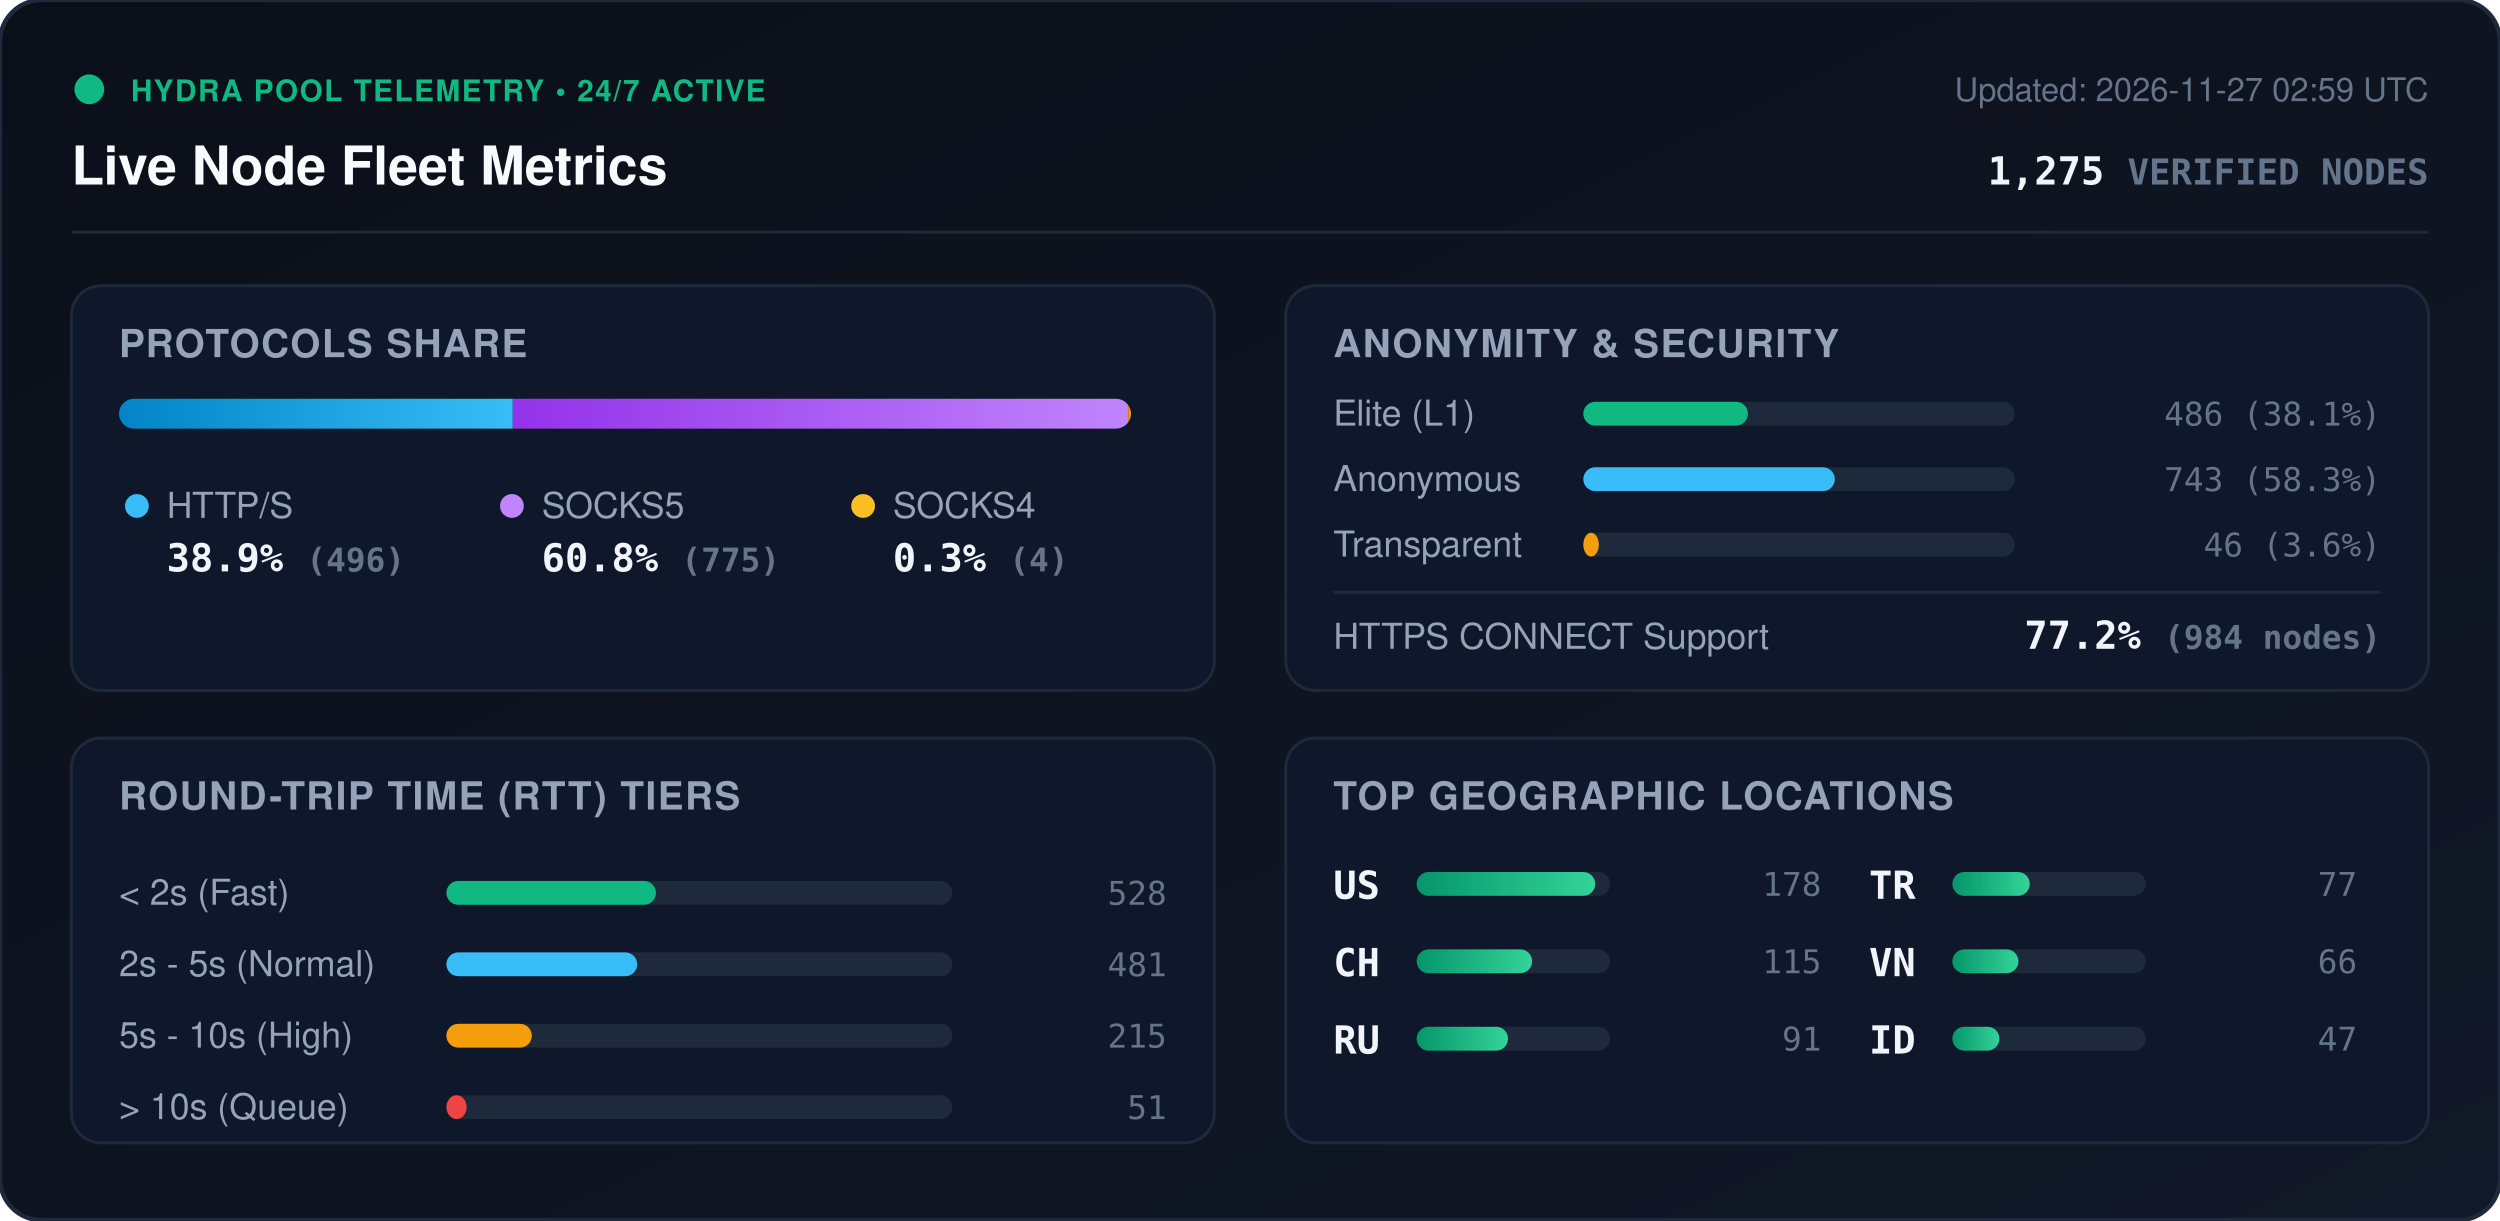
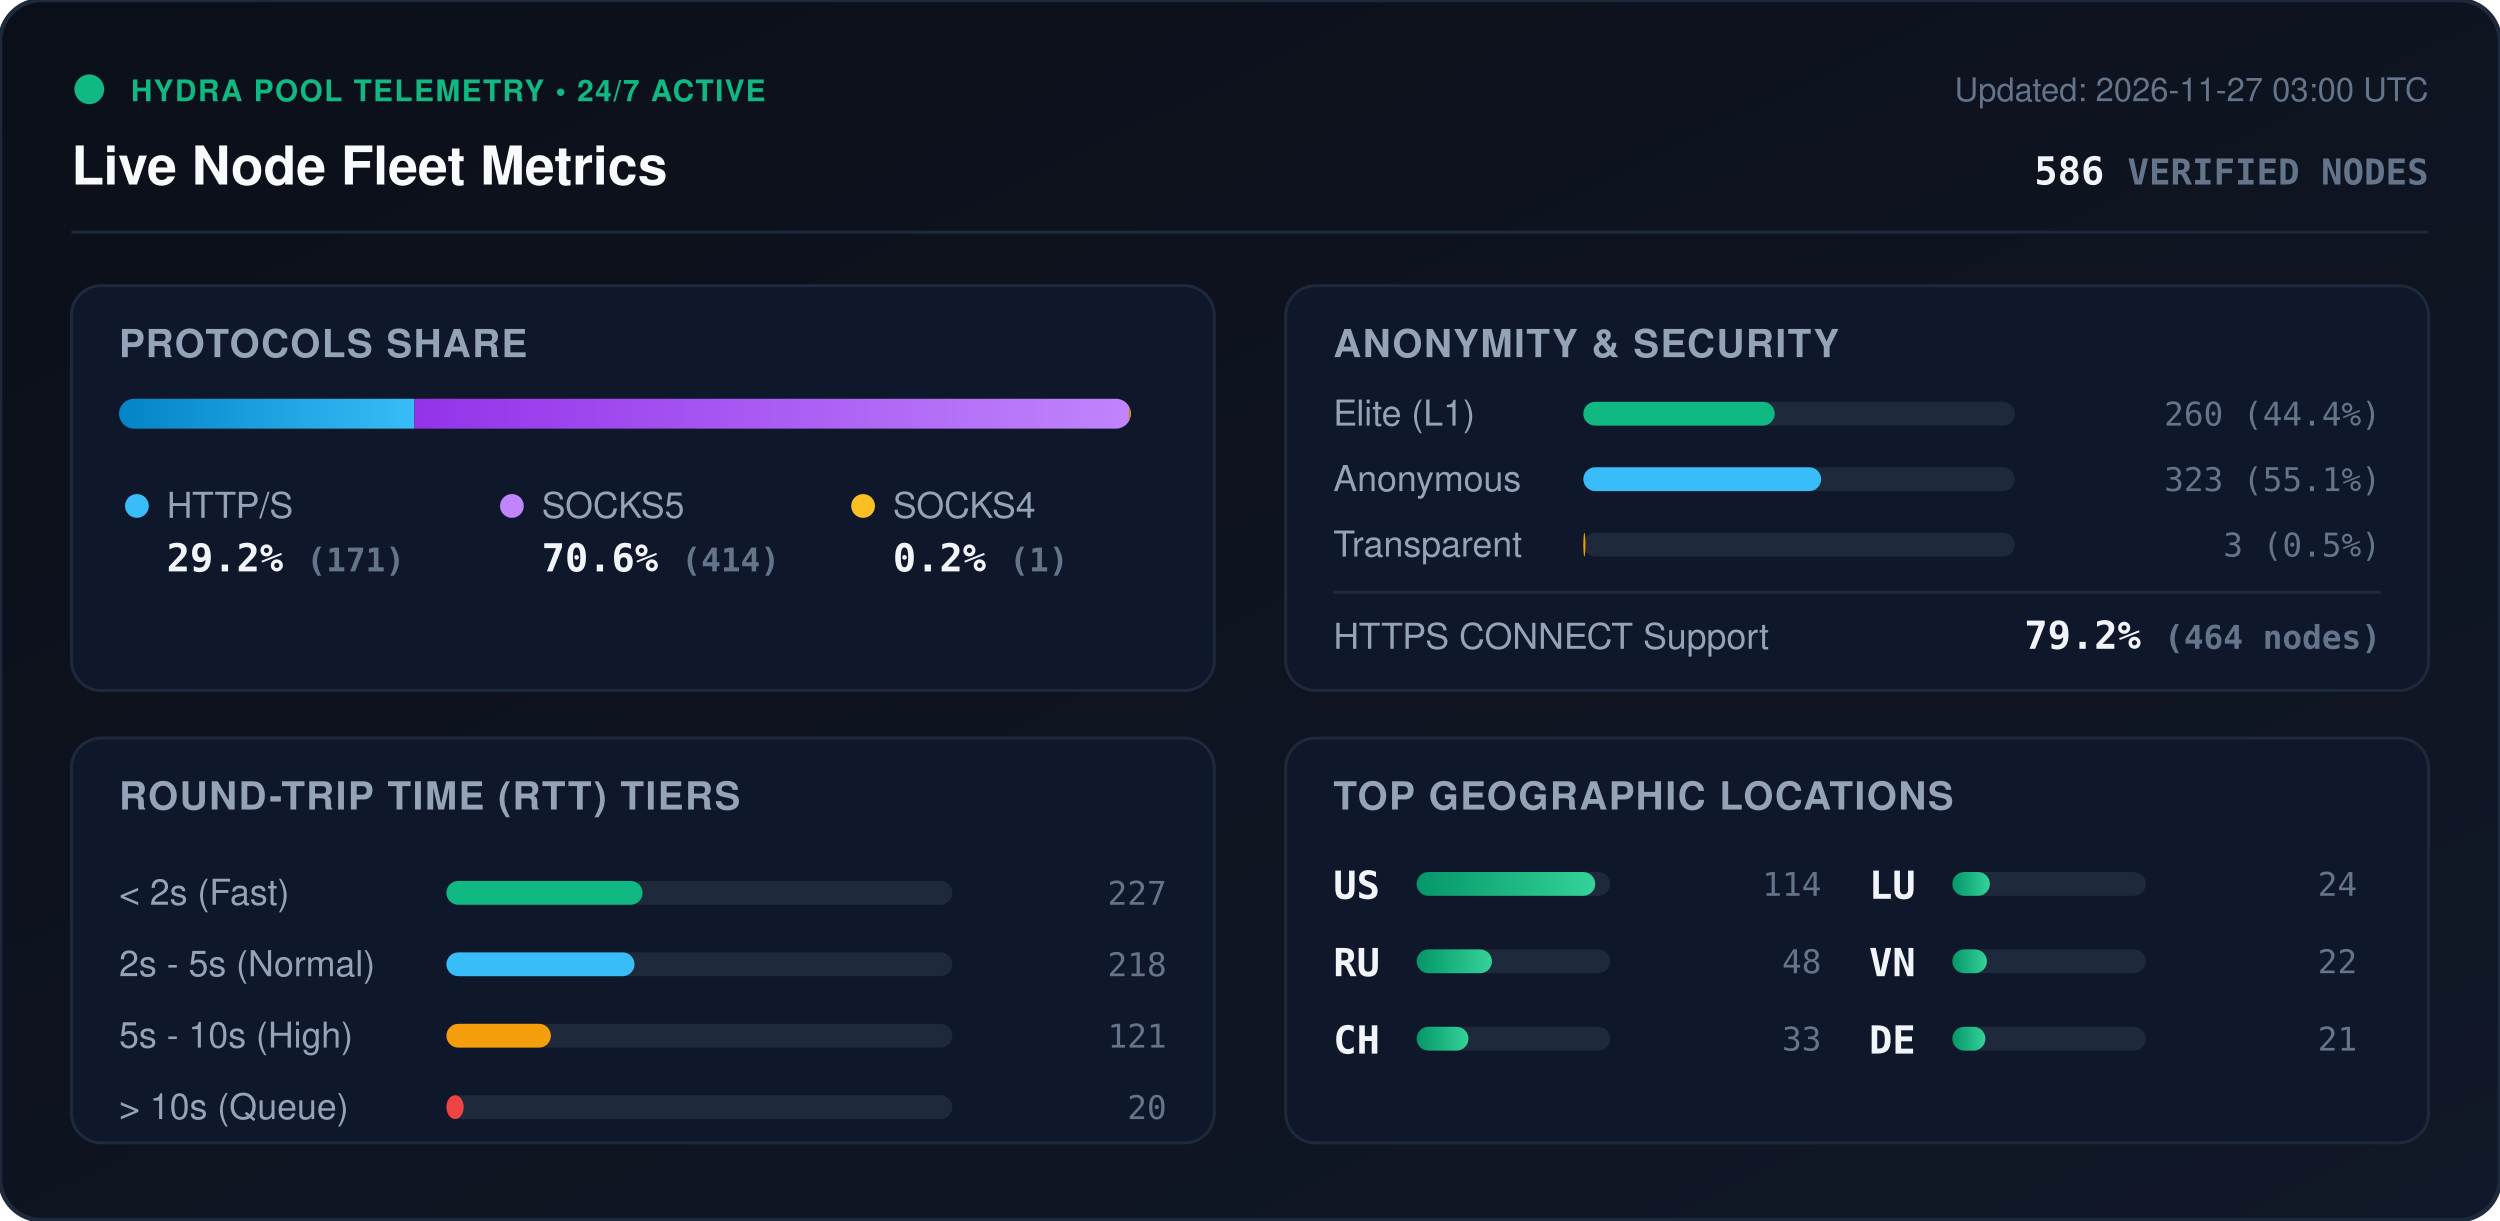
<svg xmlns="http://www.w3.org/2000/svg" viewBox="0 0 840 410" width="840" height="410" style="max-width: 100%; height: auto;">
  <defs>
    <linearGradient id="bg" x1="0%" y1="0%" x2="100%" y2="100%">
      <stop offset="0%" stop-color="#0b0f19" />
      <stop offset="100%" stop-color="#111827" />
    </linearGradient>
    <linearGradient id="bar-http" x1="0%" y1="0%" x2="100%" y2="0%">
      <stop offset="0%" stop-color="#0284c7" />
      <stop offset="100%" stop-color="#38bdf8" />
    </linearGradient>
    <linearGradient id="bar-socks5" x1="0%" y1="0%" x2="100%" y2="0%">
      <stop offset="0%" stop-color="#9333ea" />
      <stop offset="100%" stop-color="#c084fc" />
    </linearGradient>
    <linearGradient id="bar-socks4" x1="0%" y1="0%" x2="100%" y2="0%">
      <stop offset="0%" stop-color="#d97706" />
      <stop offset="100%" stop-color="#fbbf24" />
    </linearGradient>
    <linearGradient id="bar-green" x1="0%" y1="0%" x2="100%" y2="0%">
      <stop offset="0%" stop-color="#059669" />
      <stop offset="100%" stop-color="#34d399" />
    </linearGradient>
    <clipPath id="prog-track-clip">
      <rect width="340.0" height="10" rx="5" />
    </clipPath>
    <style>
      .title { font: 700 18px -apple-system, BlinkMacSystemFont, 'Segoe UI', Helvetica, Arial, sans-serif; fill: #f8fafc; }
      .sub { font: 500 11px -apple-system, BlinkMacSystemFont, 'Segoe UI', Helvetica, Arial, sans-serif; fill: #64748b; }
      .section-hdr { font: 600 13px -apple-system, BlinkMacSystemFont, 'Segoe UI', Helvetica, Arial, sans-serif; fill: #94a3b8; letter-spacing: 0.5px; }
      .metric-val { font: 700 13px -apple-system, BlinkMacSystemFont, 'Segoe UI', Helvetica, Arial, sans-serif; fill: #f1f5f9; }
      .metric-lbl { font: 500 12px -apple-system, BlinkMacSystemFont, 'Segoe UI', Helvetica, Arial, sans-serif; fill: #94a3b8; }
      .badge-txt { font: 700 10px -apple-system, BlinkMacSystemFont, 'Segoe UI', Helvetica, Arial, sans-serif; fill: #10b981; letter-spacing: 0.5px; }
      .mono { font-family: ui-monospace, SFMono-Regular, Menlo, Monaco, Consolas, monospace; }
      .pulse { animation: beacon 2s infinite ease-in-out; }
      @keyframes beacon { 0%, 100% { opacity: 1; } 50% { opacity: 0.35; } }
    </style>
  </defs>
  <rect width="840" height="410" rx="14" fill="url(#bg)" stroke="#1e293b" stroke-width="1.5" />
  <g transform="translate(24, 24)">
    <circle cx="6" cy="6" r="5" fill="#10b981" class="pulse" />
    <text x="20" y="10" class="badge-txt">HYDRA POOL TELEMETRY • 24/7 ACTIVE</text>
    <text x="0" y="38" class="title">Live Node Fleet Metrics</text>
-     <text x="792" y="10" text-anchor="end" class="sub">Updated: 2026-11-27 02:59 UTC</text>
-     <text x="792" y="38" text-anchor="end" class="metric-val mono" fill="#38bdf8">1,275 <tspan font-size="12" fill="#64748b">VERIFIED NODES</tspan>
+     <text x="792" y="10" text-anchor="end" class="sub">Updated: 2026-11-27 03:00 UTC</text>
+     <text x="792" y="38" text-anchor="end" class="metric-val mono" fill="#38bdf8">586 <tspan font-size="12" fill="#64748b">VERIFIED NODES</tspan>
    </text>
  </g>
  <line x1="24" y1="78" x2="816" y2="78" stroke="#1e293b" stroke-width="1" />
  <g transform="translate(24, 96)">
    <rect width="384" height="136" rx="10" fill="#0f172a" stroke="#1e293b" />
    <text x="16" y="24" class="section-hdr">PROTOCOLS SHARE</text>
    <g transform="translate(16, 38)">
      <rect width="340.0" height="10" rx="5" fill="#1e293b" />
      <g clip-path="url(#prog-track-clip)">
-         <rect x="0" width="132.3" height="10" fill="url(#bar-http)" />
-         <rect x="132.3" width="206.7" height="10" fill="url(#bar-socks5)" />
-         <rect x="339.0" width="1.1" height="10" fill="url(#bar-socks4)" />
+         <rect x="0" width="99.2" height="10" fill="url(#bar-http)" />
+         <rect x="99.2" width="240.2" height="10" fill="url(#bar-socks5)" />
+         <rect x="339.4" width="0.6" height="10" fill="url(#bar-socks4)" />
      </g>
    </g>
    <g transform="translate(16, 68)">
      <circle cx="6" cy="6" r="4" fill="#38bdf8" />
      <text x="16" y="10" class="metric-lbl">HTTP/S</text>
-       <text x="16" y="28" class="metric-val mono">38.9% <tspan font-size="11" fill="#64748b">(496)</tspan>
+       <text x="16" y="28" class="metric-val mono">29.2% <tspan font-size="11" fill="#64748b">(171)</tspan>
      </text>
      <circle cx="132" cy="6" r="4" fill="#c084fc" />
      <text x="142" y="10" class="metric-lbl">SOCKS5</text>
-       <text x="142" y="28" class="metric-val mono">60.8% <tspan font-size="11" fill="#64748b">(775)</tspan>
+       <text x="142" y="28" class="metric-val mono">70.6% <tspan font-size="11" fill="#64748b">(414)</tspan>
      </text>
      <circle cx="250" cy="6" r="4" fill="#fbbf24" />
      <text x="260" y="10" class="metric-lbl">SOCKS4</text>
-       <text x="260" y="28" class="metric-val mono">0.3% <tspan font-size="11" fill="#64748b">(4)</tspan>
+       <text x="260" y="28" class="metric-val mono">0.2% <tspan font-size="11" fill="#64748b">(1)</tspan>
      </text>
    </g>
  </g>
  <g transform="translate(432, 96)">
    <rect width="384" height="136" rx="10" fill="#0f172a" stroke="#1e293b" />
    <text x="16" y="24" class="section-hdr">ANONYMITY &amp; SECURITY</text>
    <text x="16" y="47" class="metric-lbl">Elite (L1)</text>
    <rect x="100" y="39" width="145.0" height="8" rx="4" fill="#1e293b" />
-     <rect x="100" y="39" width="55.3" height="8" rx="4" fill="#10b981" />
-     <text x="368" y="47" text-anchor="end" class="mono sub" fill="#e2e8f0">486 (38.1%)</text>
+     <rect x="100" y="39" width="64.3" height="8" rx="4" fill="#10b981" />
+     <text x="368" y="47" text-anchor="end" class="mono sub" fill="#e2e8f0">260 (44.4%)</text>
    <text x="16" y="69" class="metric-lbl">Anonymous</text>
    <rect x="100" y="61" width="145.0" height="8" rx="4" fill="#1e293b" />
-     <rect x="100" y="61" width="84.5" height="8" rx="4" fill="#38bdf8" />
-     <text x="368" y="69" text-anchor="end" class="mono sub" fill="#e2e8f0">743 (58.3%)</text>
+     <rect x="100" y="61" width="79.9" height="8" rx="4" fill="#38bdf8" />
+     <text x="368" y="69" text-anchor="end" class="mono sub" fill="#e2e8f0">323 (55.1%)</text>
    <text x="16" y="91" class="metric-lbl">Transparent</text>
    <rect x="100" y="83" width="145.0" height="8" rx="4" fill="#1e293b" />
-     <rect x="100" y="83" width="5.2" height="8" rx="4" fill="#f59e0b" />
-     <text x="368" y="91" text-anchor="end" class="mono sub" fill="#e2e8f0">46 (3.6%)</text>
+     <rect x="100" y="83" width="0.7" height="8" rx="4" fill="#f59e0b" />
+     <text x="368" y="91" text-anchor="end" class="mono sub" fill="#e2e8f0">3 (0.5%)</text>
    <line x1="16" y1="103" x2="368" y2="103" stroke="#1e293b" stroke-width="1" />
    <text x="16" y="122" class="metric-lbl">HTTPS CONNECT Support</text>
-     <text x="368" y="122" text-anchor="end" class="metric-val mono" fill="#34d399">77.2% <tspan font-size="11" fill="#64748b">(984 nodes)</tspan>
+     <text x="368" y="122" text-anchor="end" class="metric-val mono" fill="#34d399">79.2% <tspan font-size="11" fill="#64748b">(464 nodes)</tspan>
    </text>
  </g>
  <g transform="translate(24, 248)">
    <rect width="384" height="136" rx="10" fill="#0f172a" stroke="#1e293b" />
    <text x="16" y="24" class="section-hdr">ROUND-TRIP TIME (RTT) TIERS</text>
    <g transform="translate(16, 42)">
      <text x="0" y="14" class="metric-lbl">&lt; 2s (Fast)</text>
      <rect x="110" y="6" width="170" height="8" rx="4" fill="#1e293b" />
-       <rect x="110" y="6" width="70.4" height="8" rx="4" fill="#10b981" />
-       <text x="352" y="14" text-anchor="end" class="mono sub">528</text>
+       <rect x="110" y="6" width="65.9" height="8" rx="4" fill="#10b981" />
+       <text x="352" y="14" text-anchor="end" class="mono sub">227</text>
      <text x="0" y="38" class="metric-lbl">2s - 5s (Normal)</text>
      <rect x="110" y="30" width="170" height="8" rx="4" fill="#1e293b" />
-       <rect x="110" y="30" width="64.1" height="8" rx="4" fill="#38bdf8" />
-       <text x="352" y="38" text-anchor="end" class="mono sub">481</text>
+       <rect x="110" y="30" width="63.2" height="8" rx="4" fill="#38bdf8" />
+       <text x="352" y="38" text-anchor="end" class="mono sub">218</text>
      <text x="0" y="62" class="metric-lbl">5s - 10s (High)</text>
      <rect x="110" y="54" width="170" height="8" rx="4" fill="#1e293b" />
-       <rect x="110" y="54" width="28.7" height="8" rx="4" fill="#f59e0b" />
-       <text x="352" y="62" text-anchor="end" class="mono sub">215</text>
+       <rect x="110" y="54" width="35.1" height="8" rx="4" fill="#f59e0b" />
+       <text x="352" y="62" text-anchor="end" class="mono sub">121</text>
      <text x="0" y="86" class="metric-lbl">&gt; 10s (Queue)</text>
      <rect x="110" y="78" width="170" height="8" rx="4" fill="#1e293b" />
-       <rect x="110" y="78" width="6.8" height="8" rx="4" fill="#ef4444" />
-       <text x="352" y="86" text-anchor="end" class="mono sub">51</text>
+       <rect x="110" y="78" width="5.8" height="8" rx="4" fill="#ef4444" />
+       <text x="352" y="86" text-anchor="end" class="mono sub">20</text>
    </g>
  </g>
  <g transform="translate(432, 248)">
    <rect width="384" height="136" rx="10" fill="#0f172a" stroke="#1e293b" />
    <text x="16" y="24" class="section-hdr">TOP GEOGRAPHIC LOCATIONS</text>
    <g transform="translate(16, 42)">
      <g transform="translate(0, 0)">
        <text x="0" y="12" class="mono metric-val" font-size="12">US</text>
        <rect x="28" y="3" width="65" height="8" rx="4" fill="#1e293b" />
        <rect x="28" y="3" width="60.0" height="8" rx="4" fill="url(#bar-green)" />
-         <text x="164" y="11" text-anchor="end" class="mono sub">178</text>
+         <text x="164" y="11" text-anchor="end" class="mono sub">114</text>
      </g>
      <g transform="translate(0, 26)">
+         <text x="0" y="12" class="mono metric-val" font-size="12">RU</text>
+         <rect x="28" y="3" width="65" height="8" rx="4" fill="#1e293b" />
+         <rect x="28" y="3" width="25.3" height="8" rx="4" fill="url(#bar-green)" />
+         <text x="164" y="11" text-anchor="end" class="mono sub">48</text>
+       </g>
+       <g transform="translate(0, 52)">
        <text x="0" y="12" class="mono metric-val" font-size="12">CH</text>
        <rect x="28" y="3" width="65" height="8" rx="4" fill="#1e293b" />
-         <rect x="28" y="3" width="38.8" height="8" rx="4" fill="url(#bar-green)" />
-         <text x="164" y="11" text-anchor="end" class="mono sub">115</text>
-       </g>
-       <g transform="translate(0, 52)">
-         <text x="0" y="12" class="mono metric-val" font-size="12">RU</text>
-         <rect x="28" y="3" width="65" height="8" rx="4" fill="#1e293b" />
-         <rect x="28" y="3" width="30.7" height="8" rx="4" fill="url(#bar-green)" />
-         <text x="164" y="11" text-anchor="end" class="mono sub">91</text>
+         <rect x="28" y="3" width="17.4" height="8" rx="4" fill="url(#bar-green)" />
+         <text x="164" y="11" text-anchor="end" class="mono sub">33</text>
      </g>
      <g transform="translate(180, 0)">
-         <text x="0" y="12" class="mono metric-val" font-size="12">TR</text>
+         <text x="0" y="12" class="mono metric-val" font-size="12">LU</text>
        <rect x="28" y="3" width="65" height="8" rx="4" fill="#1e293b" />
-         <rect x="28" y="3" width="26.0" height="8" rx="4" fill="url(#bar-green)" />
-         <text x="164" y="11" text-anchor="end" class="mono sub">77</text>
+         <rect x="28" y="3" width="12.6" height="8" rx="4" fill="url(#bar-green)" />
+         <text x="164" y="11" text-anchor="end" class="mono sub">24</text>
      </g>
      <g transform="translate(180, 26)">
        <text x="0" y="12" class="mono metric-val" font-size="12">VN</text>
        <rect x="28" y="3" width="65" height="8" rx="4" fill="#1e293b" />
-         <rect x="28" y="3" width="22.2" height="8" rx="4" fill="url(#bar-green)" />
-         <text x="164" y="11" text-anchor="end" class="mono sub">66</text>
+         <rect x="28" y="3" width="11.6" height="8" rx="4" fill="url(#bar-green)" />
+         <text x="164" y="11" text-anchor="end" class="mono sub">22</text>
      </g>
      <g transform="translate(180, 52)">
-         <text x="0" y="12" class="mono metric-val" font-size="12">ID</text>
+         <text x="0" y="12" class="mono metric-val" font-size="12">DE</text>
        <rect x="28" y="3" width="65" height="8" rx="4" fill="#1e293b" />
-         <rect x="28" y="3" width="15.8" height="8" rx="4" fill="url(#bar-green)" />
-         <text x="164" y="11" text-anchor="end" class="mono sub">47</text>
+         <rect x="28" y="3" width="11.1" height="8" rx="4" fill="url(#bar-green)" />
+         <text x="164" y="11" text-anchor="end" class="mono sub">21</text>
      </g>
    </g>
  </g>
</svg>
